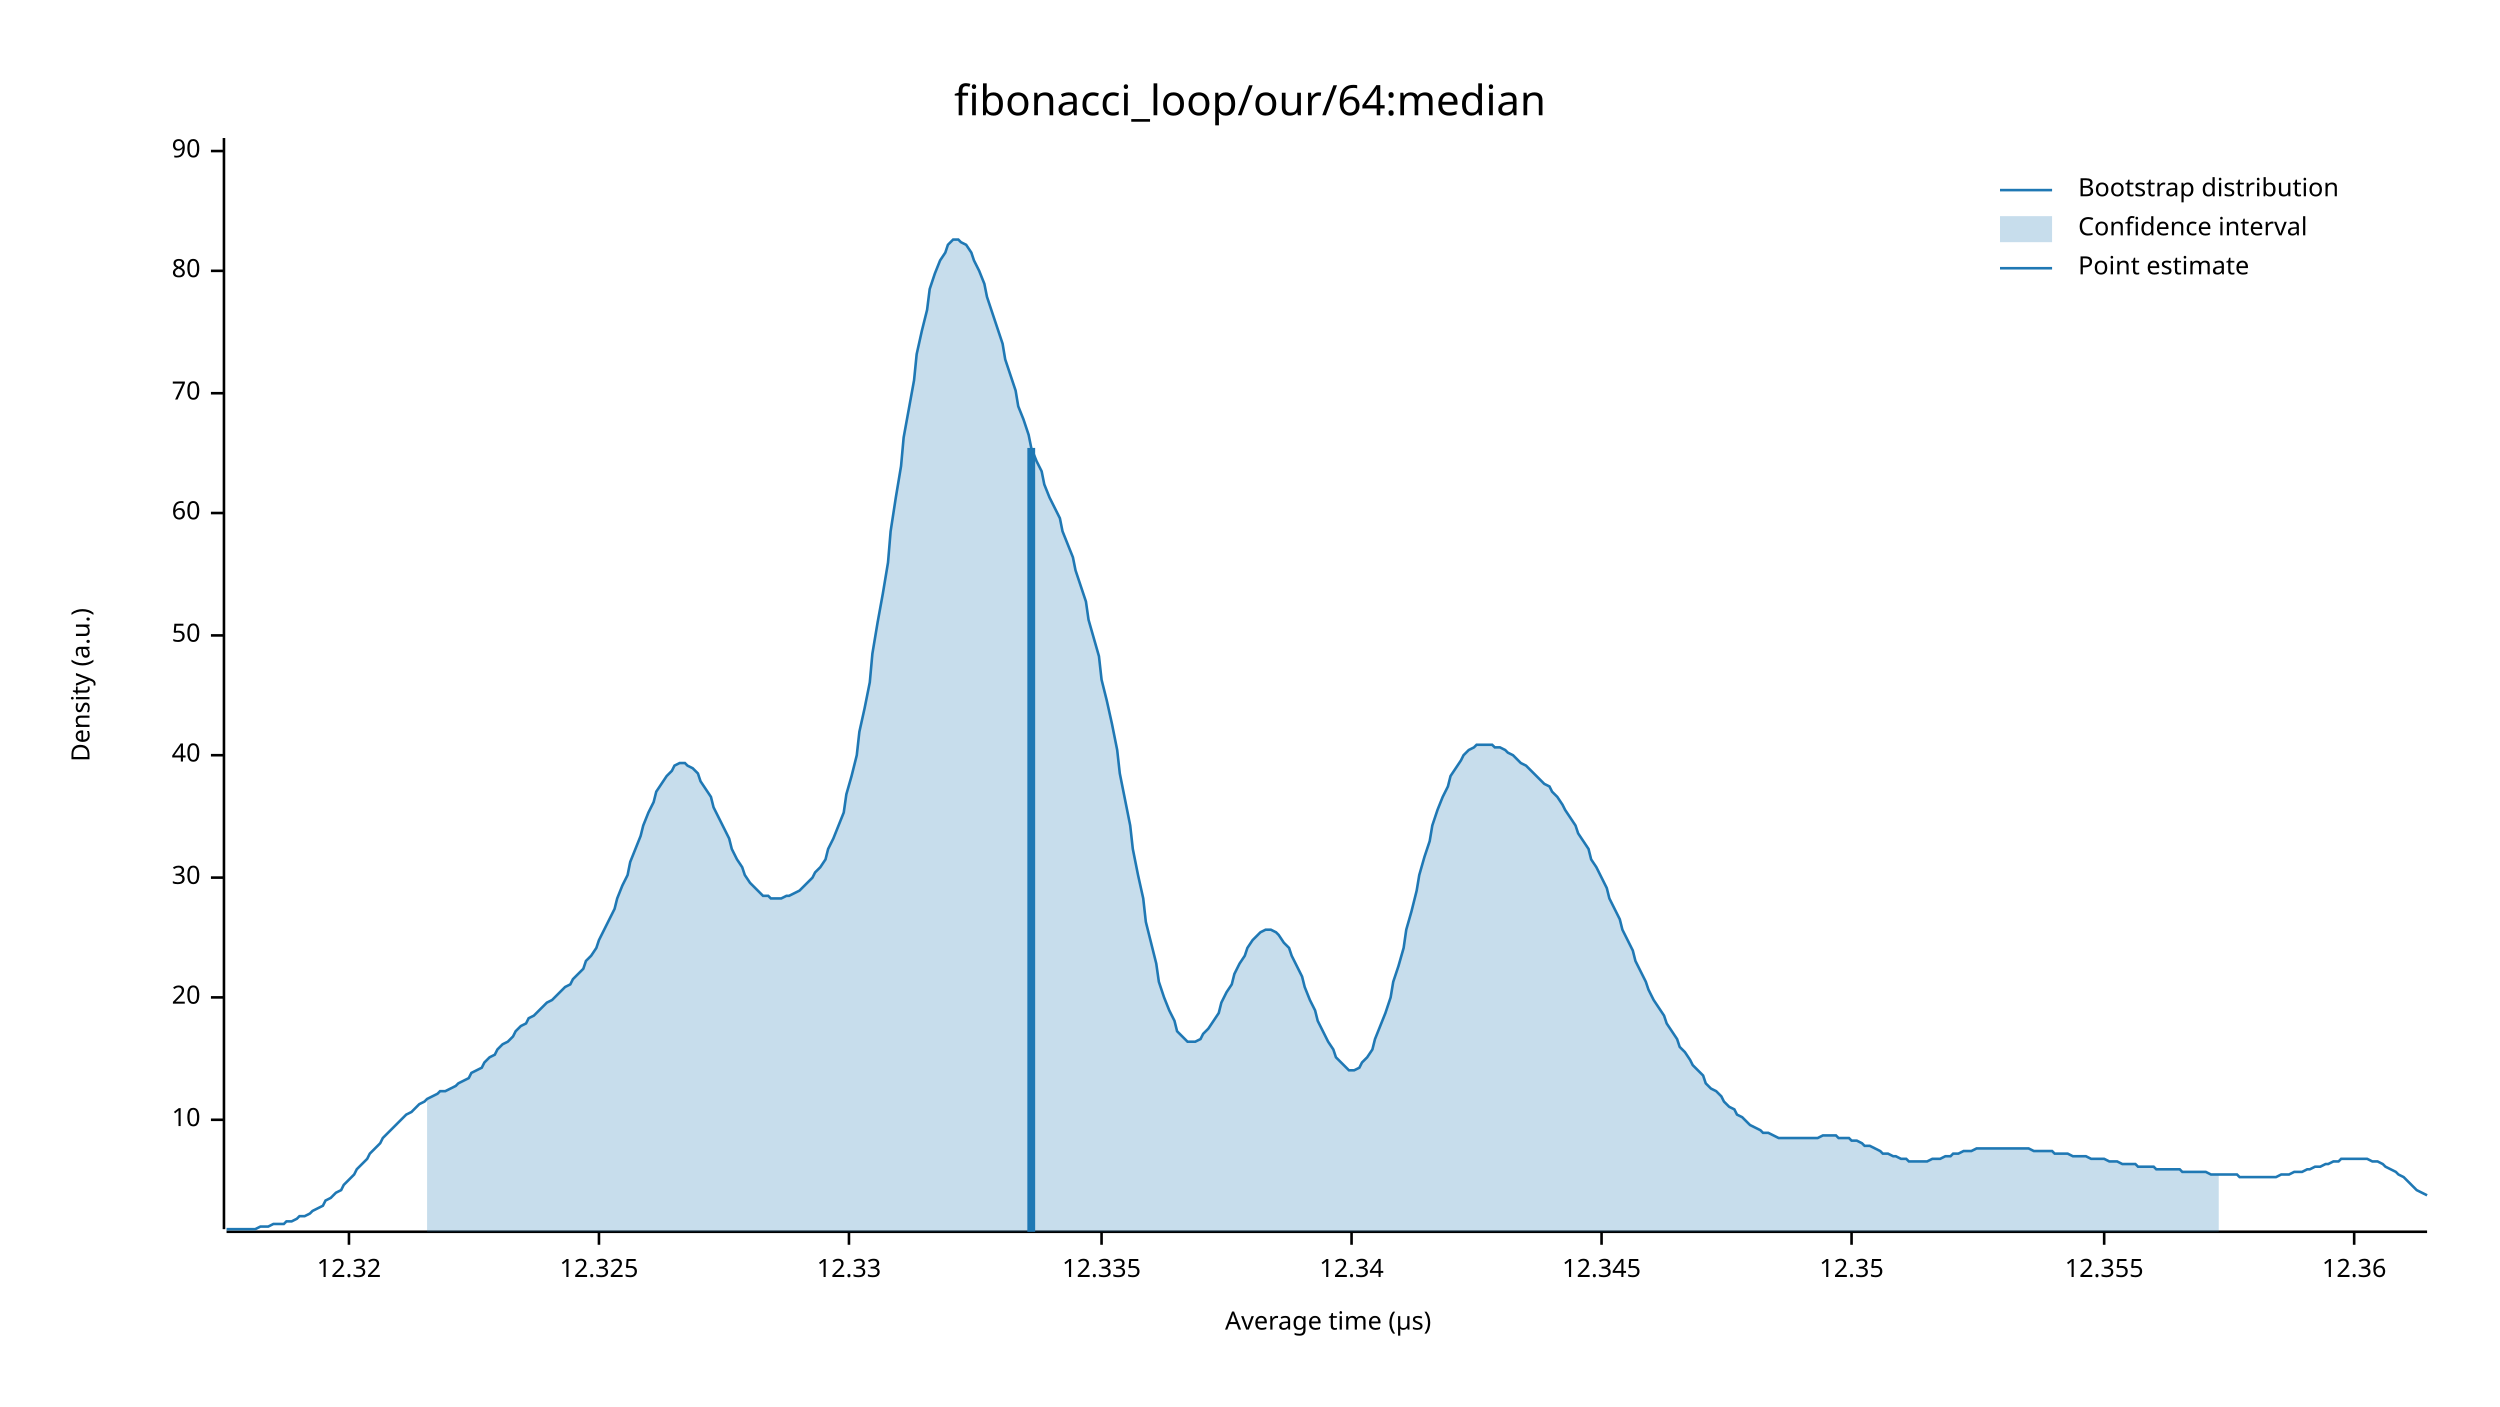
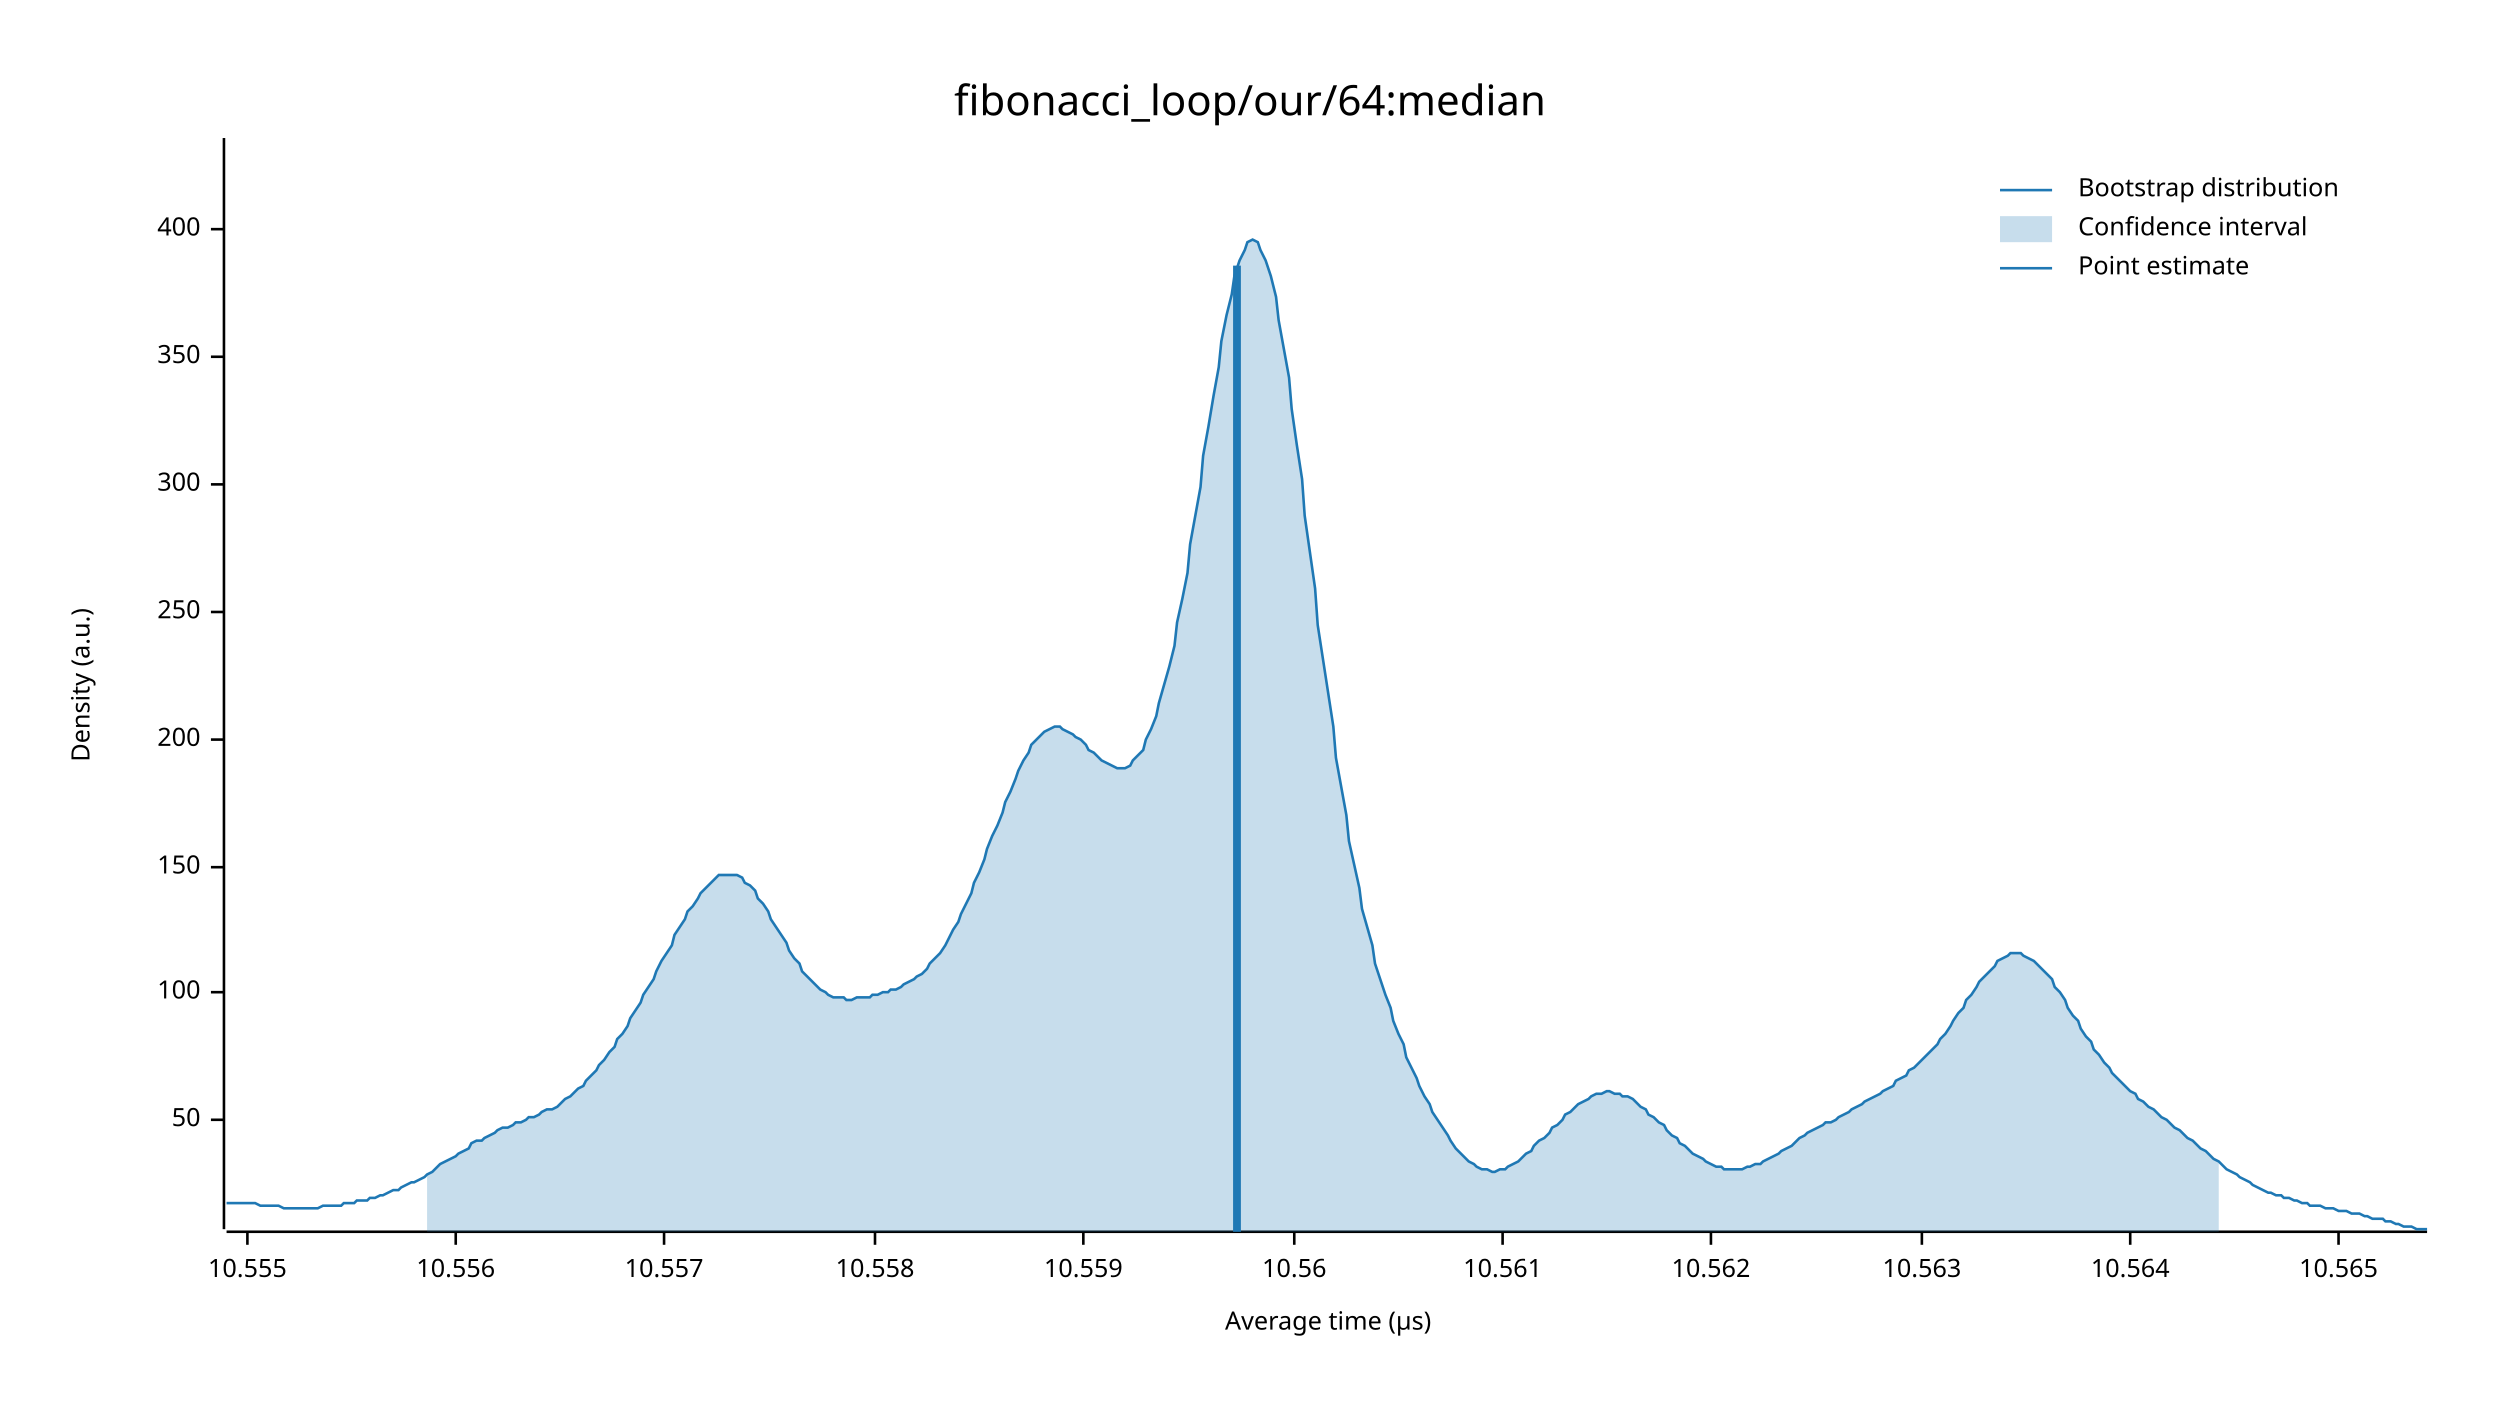
<svg xmlns="http://www.w3.org/2000/svg" width="960" height="540" viewBox="0 0 960 540">
  <text x="480" y="32" dy="0.76em" text-anchor="middle" font-family="sans-serif" font-size="16.129" opacity="1" fill="#000000">
fibonacci_loop/our/64:median
</text>
  <text x="27" y="263" dy="0.76em" text-anchor="middle" font-family="sans-serif" font-size="9.677" opacity="1" fill="#000000" transform="rotate(270, 27, 263)">
Density (a.u.)
</text>
  <text x="510" y="513" dy="-0.5ex" text-anchor="middle" font-family="sans-serif" font-size="9.677" opacity="1" fill="#000000">
Average time (µs)
</text>
  <polyline fill="none" opacity="1" stroke="#000000" stroke-width="1" points="86,53 86,472 " />
  <text x="77" y="430" dy="0.5ex" text-anchor="end" font-family="sans-serif" font-size="9.677" opacity="1" fill="#000000">
- 10
+ 50
</text>
  <polyline fill="none" opacity="1" stroke="#000000" stroke-width="1" points="81,430 86,430 " />
-   <text x="77" y="383" dy="0.5ex" text-anchor="end" font-family="sans-serif" font-size="9.677" opacity="1" fill="#000000">
- 20
+   <text x="77" y="381" dy="0.5ex" text-anchor="end" font-family="sans-serif" font-size="9.677" opacity="1" fill="#000000">
+ 100
</text>
-   <polyline fill="none" opacity="1" stroke="#000000" stroke-width="1" points="81,383 86,383 " />
-   <text x="77" y="337" dy="0.5ex" text-anchor="end" font-family="sans-serif" font-size="9.677" opacity="1" fill="#000000">
- 30
+   <polyline fill="none" opacity="1" stroke="#000000" stroke-width="1" points="81,381 86,381 " />
+   <text x="77" y="333" dy="0.5ex" text-anchor="end" font-family="sans-serif" font-size="9.677" opacity="1" fill="#000000">
+ 150
</text>
-   <polyline fill="none" opacity="1" stroke="#000000" stroke-width="1" points="81,337 86,337 " />
-   <text x="77" y="290" dy="0.5ex" text-anchor="end" font-family="sans-serif" font-size="9.677" opacity="1" fill="#000000">
- 40
+   <polyline fill="none" opacity="1" stroke="#000000" stroke-width="1" points="81,333 86,333 " />
+   <text x="77" y="284" dy="0.5ex" text-anchor="end" font-family="sans-serif" font-size="9.677" opacity="1" fill="#000000">
+ 200
</text>
-   <polyline fill="none" opacity="1" stroke="#000000" stroke-width="1" points="81,290 86,290 " />
-   <text x="77" y="244" dy="0.5ex" text-anchor="end" font-family="sans-serif" font-size="9.677" opacity="1" fill="#000000">
- 50
+   <polyline fill="none" opacity="1" stroke="#000000" stroke-width="1" points="81,284 86,284 " />
+   <text x="77" y="235" dy="0.5ex" text-anchor="end" font-family="sans-serif" font-size="9.677" opacity="1" fill="#000000">
+ 250
</text>
-   <polyline fill="none" opacity="1" stroke="#000000" stroke-width="1" points="81,244 86,244 " />
-   <text x="77" y="197" dy="0.5ex" text-anchor="end" font-family="sans-serif" font-size="9.677" opacity="1" fill="#000000">
- 60
+   <polyline fill="none" opacity="1" stroke="#000000" stroke-width="1" points="81,235 86,235 " />
+   <text x="77" y="186" dy="0.5ex" text-anchor="end" font-family="sans-serif" font-size="9.677" opacity="1" fill="#000000">
+ 300
</text>
-   <polyline fill="none" opacity="1" stroke="#000000" stroke-width="1" points="81,197 86,197 " />
-   <text x="77" y="151" dy="0.5ex" text-anchor="end" font-family="sans-serif" font-size="9.677" opacity="1" fill="#000000">
- 70
+   <polyline fill="none" opacity="1" stroke="#000000" stroke-width="1" points="81,186 86,186 " />
+   <text x="77" y="137" dy="0.5ex" text-anchor="end" font-family="sans-serif" font-size="9.677" opacity="1" fill="#000000">
+ 350
</text>
-   <polyline fill="none" opacity="1" stroke="#000000" stroke-width="1" points="81,151 86,151 " />
-   <text x="77" y="104" dy="0.5ex" text-anchor="end" font-family="sans-serif" font-size="9.677" opacity="1" fill="#000000">
- 80
+   <polyline fill="none" opacity="1" stroke="#000000" stroke-width="1" points="81,137 86,137 " />
+   <text x="77" y="88" dy="0.5ex" text-anchor="end" font-family="sans-serif" font-size="9.677" opacity="1" fill="#000000">
+ 400
</text>
-   <polyline fill="none" opacity="1" stroke="#000000" stroke-width="1" points="81,104 86,104 " />
-   <text x="77" y="58" dy="0.5ex" text-anchor="end" font-family="sans-serif" font-size="9.677" opacity="1" fill="#000000">
- 90
+   <polyline fill="none" opacity="1" stroke="#000000" stroke-width="1" points="81,88 86,88 " />
+   <polyline fill="none" opacity="1" stroke="#000000" stroke-width="1" points="87,473 932,473 " />
+   <text x="95" y="483" dy="0.76em" text-anchor="middle" font-family="sans-serif" font-size="9.677" opacity="1" fill="#000000">
+ 10.555
</text>
-   <polyline fill="none" opacity="1" stroke="#000000" stroke-width="1" points="81,58 86,58 " />
-   <polyline fill="none" opacity="1" stroke="#000000" stroke-width="1" points="87,473 932,473 " />
-   <text x="134" y="483" dy="0.76em" text-anchor="middle" font-family="sans-serif" font-size="9.677" opacity="1" fill="#000000">
- 12.32
+   <polyline fill="none" opacity="1" stroke="#000000" stroke-width="1" points="95,473 95,478 " />
+   <text x="175" y="483" dy="0.76em" text-anchor="middle" font-family="sans-serif" font-size="9.677" opacity="1" fill="#000000">
+ 10.556
</text>
-   <polyline fill="none" opacity="1" stroke="#000000" stroke-width="1" points="134,473 134,478 " />
-   <text x="230" y="483" dy="0.76em" text-anchor="middle" font-family="sans-serif" font-size="9.677" opacity="1" fill="#000000">
- 12.325
+   <polyline fill="none" opacity="1" stroke="#000000" stroke-width="1" points="175,473 175,478 " />
+   <text x="255" y="483" dy="0.76em" text-anchor="middle" font-family="sans-serif" font-size="9.677" opacity="1" fill="#000000">
+ 10.557
</text>
-   <polyline fill="none" opacity="1" stroke="#000000" stroke-width="1" points="230,473 230,478 " />
-   <text x="326" y="483" dy="0.76em" text-anchor="middle" font-family="sans-serif" font-size="9.677" opacity="1" fill="#000000">
- 12.33
+   <polyline fill="none" opacity="1" stroke="#000000" stroke-width="1" points="255,473 255,478 " />
+   <text x="336" y="483" dy="0.76em" text-anchor="middle" font-family="sans-serif" font-size="9.677" opacity="1" fill="#000000">
+ 10.558
</text>
-   <polyline fill="none" opacity="1" stroke="#000000" stroke-width="1" points="326,473 326,478 " />
-   <text x="423" y="483" dy="0.76em" text-anchor="middle" font-family="sans-serif" font-size="9.677" opacity="1" fill="#000000">
- 12.335
+   <polyline fill="none" opacity="1" stroke="#000000" stroke-width="1" points="336,473 336,478 " />
+   <text x="416" y="483" dy="0.76em" text-anchor="middle" font-family="sans-serif" font-size="9.677" opacity="1" fill="#000000">
+ 10.559
</text>
-   <polyline fill="none" opacity="1" stroke="#000000" stroke-width="1" points="423,473 423,478 " />
-   <text x="519" y="483" dy="0.76em" text-anchor="middle" font-family="sans-serif" font-size="9.677" opacity="1" fill="#000000">
- 12.34
+   <polyline fill="none" opacity="1" stroke="#000000" stroke-width="1" points="416,473 416,478 " />
+   <text x="497" y="483" dy="0.76em" text-anchor="middle" font-family="sans-serif" font-size="9.677" opacity="1" fill="#000000">
+ 10.56
</text>
-   <polyline fill="none" opacity="1" stroke="#000000" stroke-width="1" points="519,473 519,478 " />
-   <text x="615" y="483" dy="0.76em" text-anchor="middle" font-family="sans-serif" font-size="9.677" opacity="1" fill="#000000">
- 12.345
+   <polyline fill="none" opacity="1" stroke="#000000" stroke-width="1" points="497,473 497,478 " />
+   <text x="577" y="483" dy="0.76em" text-anchor="middle" font-family="sans-serif" font-size="9.677" opacity="1" fill="#000000">
+ 10.561
</text>
-   <polyline fill="none" opacity="1" stroke="#000000" stroke-width="1" points="615,473 615,478 " />
-   <text x="711" y="483" dy="0.76em" text-anchor="middle" font-family="sans-serif" font-size="9.677" opacity="1" fill="#000000">
- 12.35
+   <polyline fill="none" opacity="1" stroke="#000000" stroke-width="1" points="577,473 577,478 " />
+   <text x="657" y="483" dy="0.76em" text-anchor="middle" font-family="sans-serif" font-size="9.677" opacity="1" fill="#000000">
+ 10.562
</text>
-   <polyline fill="none" opacity="1" stroke="#000000" stroke-width="1" points="711,473 711,478 " />
-   <text x="808" y="483" dy="0.76em" text-anchor="middle" font-family="sans-serif" font-size="9.677" opacity="1" fill="#000000">
- 12.355
+   <polyline fill="none" opacity="1" stroke="#000000" stroke-width="1" points="657,473 657,478 " />
+   <text x="738" y="483" dy="0.76em" text-anchor="middle" font-family="sans-serif" font-size="9.677" opacity="1" fill="#000000">
+ 10.563
</text>
-   <polyline fill="none" opacity="1" stroke="#000000" stroke-width="1" points="808,473 808,478 " />
-   <text x="904" y="483" dy="0.76em" text-anchor="middle" font-family="sans-serif" font-size="9.677" opacity="1" fill="#000000">
- 12.36
+   <polyline fill="none" opacity="1" stroke="#000000" stroke-width="1" points="738,473 738,478 " />
+   <text x="818" y="483" dy="0.76em" text-anchor="middle" font-family="sans-serif" font-size="9.677" opacity="1" fill="#000000">
+ 10.564
</text>
-   <polyline fill="none" opacity="1" stroke="#000000" stroke-width="1" points="904,473 904,478 " />
-   <polyline fill="none" opacity="1" stroke="#1F78B4" stroke-width="1" points="87,472 88,472 90,472 92,472 93,472 95,472 97,472 98,472 100,471 102,471 103,471 105,470 107,470 109,470 110,469 112,469 114,468 115,467 117,467 119,466 120,465 122,464 124,463 125,461 127,460 129,458 131,457 132,455 134,453 136,451 137,449 139,447 141,445 142,443 144,441 146,439 147,437 149,435 151,433 153,431 154,430 156,428 158,427 159,426 161,424 163,423 164,422 166,421 168,420 169,419 171,419 173,418 175,417 176,416 178,415 180,414 181,412 183,411 185,410 186,408 188,406 190,405 191,403 193,401 195,400 197,398 198,396 200,394 202,393 203,391 205,390 207,388 208,387 210,385 212,384 214,382 215,381 217,379 219,378 220,376 222,374 224,372 225,369 227,367 229,364 230,361 232,357 234,353 236,349 237,345 239,340 241,336 242,331 244,326 246,321 247,317 249,312 251,308 252,304 254,301 256,298 258,296 259,294 261,293 263,293 264,294 266,295 268,297 269,300 271,303 273,306 274,310 276,314 278,318 280,322 281,326 283,330 285,333 286,336 288,339 290,341 291,342 293,344 295,344 296,345 298,345 300,345 302,344 303,344 305,343 307,342 308,341 310,339 312,337 313,335 315,333 317,330 318,326 320,322 322,317 324,312 325,305 327,298 329,290 330,281 332,272 334,262 335,251 337,239 339,228 341,216 342,204 344,191 346,179 347,168 349,157 351,146 352,136 354,127 356,119 357,111 359,105 361,100 363,97 364,94 366,92 368,92 369,93 371,94 373,97 374,100 376,104 378,109 379,114 381,120 383,126 385,132 386,138 388,144 390,150 391,156 393,161 395,167 396,172 398,177 400,181 401,186 403,191 405,195 407,199 408,204 410,209 412,214 413,219 415,225 417,231 418,238 420,245 422,252 423,261 425,269 427,278 429,288 430,297 432,307 434,317 435,326 437,336 439,345 440,354 442,362 444,370 445,377 447,383 449,388 451,392 452,396 454,398 456,400 457,400 459,400 461,399 462,397 464,395 466,392 468,389 469,385 471,381 473,378 474,374 476,370 478,367 479,364 481,361 483,359 484,358 486,357 488,357 490,358 491,359 493,362 495,364 496,367 498,371 500,375 501,379 503,384 505,388 506,392 508,396 510,400 512,403 513,406 515,408 517,410 518,411 520,411 522,410 523,408 525,406 527,403 528,399 530,394 532,389 534,383 535,377 537,371 539,364 540,357 542,350 544,342 545,336 547,329 549,323 550,317 552,311 554,306 556,302 557,298 559,295 561,292 562,290 564,288 566,287 567,286 569,286 571,286 573,286 574,287 576,287 578,288 579,289 581,290 583,292 584,293 586,294 588,296 589,297 591,299 593,301 595,302 596,304 598,306 600,309 601,311 603,314 605,317 606,320 608,323 610,326 611,330 613,333 615,337 617,341 618,345 620,349 622,353 623,357 625,361 627,365 628,369 630,373 632,377 633,380 635,384 637,387 639,390 640,393 642,396 644,399 645,402 647,404 649,407 650,409 652,411 654,413 655,416 657,418 659,419 661,421 662,423 664,425 666,426 667,428 669,429 671,431 672,432 674,433 676,434 677,435 679,435 681,436 683,437 684,437 686,437 688,437 689,437 691,437 693,437 694,437 696,437 698,437 700,436 701,436 703,436 705,436 706,437 708,437 710,437 711,438 713,438 715,439 716,440 718,440 720,441 722,442 723,443 725,443 727,444 728,444 730,445 732,445 733,446 735,446 737,446 738,446 740,446 742,445 744,445 745,445 747,444 749,444 750,443 752,443 754,442 755,442 757,442 759,441 760,441 762,441 764,441 766,441 767,441 769,441 771,441 772,441 774,441 776,441 777,441 779,441 781,442 782,442 784,442 786,442 788,442 789,443 791,443 793,443 794,443 796,444 798,444 799,444 801,444 803,445 804,445 806,445 808,445 810,446 811,446 813,446 815,447 816,447 818,447 820,447 821,448 823,448 825,448 827,448 828,449 830,449 832,449 833,449 835,449 837,449 838,450 840,450 842,450 843,450 845,450 847,450 849,451 850,451 852,451 854,451 855,451 857,451 859,451 860,452 862,452 864,452 865,452 867,452 869,452 871,452 872,452 874,452 876,451 877,451 879,451 881,450 882,450 884,450 886,449 887,449 889,448 891,448 893,447 894,447 896,446 898,446 899,445 901,445 903,445 904,445 906,445 908,445 909,445 911,446 913,446 915,447 916,448 918,449 920,450 921,451 923,452 925,454 926,455 928,457 930,458 932,459 " />
-   <polygon opacity="0.25" fill="#1F78B4" points="164,422 166,421 168,420 169,419 171,419 173,418 175,417 176,416 178,415 180,414 181,412 183,411 185,410 186,408 188,406 190,405 191,403 193,401 195,400 197,398 198,396 200,394 202,393 203,391 205,390 207,388 208,387 210,385 212,384 214,382 215,381 217,379 219,378 220,376 222,374 224,372 225,369 227,367 229,364 230,361 232,357 234,353 236,349 237,345 239,340 241,336 242,331 244,326 246,321 247,317 249,312 251,308 252,304 254,301 256,298 258,296 259,294 261,293 263,293 264,294 266,295 268,297 269,300 271,303 273,306 274,310 276,314 278,318 280,322 281,326 283,330 285,333 286,336 288,339 290,341 291,342 293,344 295,344 296,345 298,345 300,345 302,344 303,344 305,343 307,342 308,341 310,339 312,337 313,335 315,333 317,330 318,326 320,322 322,317 324,312 325,305 327,298 329,290 330,281 332,272 334,262 335,251 337,239 339,228 341,216 342,204 344,191 346,179 347,168 349,157 351,146 352,136 354,127 356,119 357,111 359,105 361,100 363,97 364,94 366,92 368,92 369,93 371,94 373,97 374,100 376,104 378,109 379,114 381,120 383,126 385,132 386,138 388,144 390,150 391,156 393,161 395,167 396,172 398,177 400,181 401,186 403,191 405,195 407,199 408,204 410,209 412,214 413,219 415,225 417,231 418,238 420,245 422,252 423,261 425,269 427,278 429,288 430,297 432,307 434,317 435,326 437,336 439,345 440,354 442,362 444,370 445,377 447,383 449,388 451,392 452,396 454,398 456,400 457,400 459,400 461,399 462,397 464,395 466,392 468,389 469,385 471,381 473,378 474,374 476,370 478,367 479,364 481,361 483,359 484,358 486,357 488,357 490,358 491,359 493,362 495,364 496,367 498,371 500,375 501,379 503,384 505,388 506,392 508,396 510,400 512,403 513,406 515,408 517,410 518,411 520,411 522,410 523,408 525,406 527,403 528,399 530,394 532,389 534,383 535,377 537,371 539,364 540,357 542,350 544,342 545,336 547,329 549,323 550,317 552,311 554,306 556,302 557,298 559,295 561,292 562,290 564,288 566,287 567,286 569,286 571,286 573,286 574,287 576,287 578,288 579,289 581,290 583,292 584,293 586,294 588,296 589,297 591,299 593,301 595,302 596,304 598,306 600,309 601,311 603,314 605,317 606,320 608,323 610,326 611,330 613,333 615,337 617,341 618,345 620,349 622,353 623,357 625,361 627,365 628,369 630,373 632,377 633,380 635,384 637,387 639,390 640,393 642,396 644,399 645,402 647,404 649,407 650,409 652,411 654,413 655,416 657,418 659,419 661,421 662,423 664,425 666,426 667,428 669,429 671,431 672,432 674,433 676,434 677,435 679,435 681,436 683,437 684,437 686,437 688,437 689,437 691,437 693,437 694,437 696,437 698,437 700,436 701,436 703,436 705,436 706,437 708,437 710,437 711,438 713,438 715,439 716,440 718,440 720,441 722,442 723,443 725,443 727,444 728,444 730,445 732,445 733,446 735,446 737,446 738,446 740,446 742,445 744,445 745,445 747,444 749,444 750,443 752,443 754,442 755,442 757,442 759,441 760,441 762,441 764,441 766,441 767,441 769,441 771,441 772,441 774,441 776,441 777,441 779,441 781,442 782,442 784,442 786,442 788,442 789,443 791,443 793,443 794,443 796,444 798,444 799,444 801,444 803,445 804,445 806,445 808,445 810,446 811,446 813,446 815,447 816,447 818,447 820,447 821,448 823,448 825,448 827,448 828,449 830,449 832,449 833,449 835,449 837,449 838,450 840,450 842,450 843,450 845,450 847,450 849,451 850,451 852,451 852,473 164,473 " />
-   <polyline fill="none" opacity="1" stroke="#1F78B4" stroke-width="3" points="396,473 396,172 " />
+   <polyline fill="none" opacity="1" stroke="#000000" stroke-width="1" points="818,473 818,478 " />
+   <text x="898" y="483" dy="0.76em" text-anchor="middle" font-family="sans-serif" font-size="9.677" opacity="1" fill="#000000">
+ 10.565
+ </text>
+   <polyline fill="none" opacity="1" stroke="#000000" stroke-width="1" points="898,473 898,478 " />
+   <polyline fill="none" opacity="1" stroke="#1F78B4" stroke-width="1" points="87,462 88,462 90,462 92,462 93,462 95,462 97,462 98,462 100,463 102,463 103,463 105,463 107,463 109,464 110,464 112,464 114,464 115,464 117,464 119,464 120,464 122,464 124,463 125,463 127,463 129,463 131,463 132,462 134,462 136,462 137,461 139,461 141,461 142,460 144,460 146,459 147,459 149,458 151,457 153,457 154,456 156,455 158,454 159,454 161,453 163,452 164,451 166,450 168,448 169,447 171,446 173,445 175,444 176,443 178,442 180,441 181,439 183,438 185,438 186,437 188,436 190,435 191,434 193,433 195,433 197,432 198,431 200,431 202,430 203,429 205,429 207,428 208,427 210,426 212,426 214,425 215,424 217,422 219,421 220,420 222,418 224,417 225,415 227,413 229,411 230,409 232,407 234,404 236,402 237,399 239,397 241,394 242,391 244,388 246,385 247,382 249,379 251,376 252,373 254,369 256,366 258,363 259,359 261,356 263,353 264,350 266,348 268,345 269,343 271,341 273,339 274,338 276,336 278,336 280,336 281,336 283,336 285,337 286,339 288,340 290,342 291,345 293,347 295,350 296,353 298,356 300,359 302,362 303,365 305,368 307,370 308,373 310,375 312,377 313,378 315,380 317,381 318,382 320,383 322,383 324,383 325,384 327,384 329,383 330,383 332,383 334,383 335,382 337,382 339,381 341,381 342,380 344,380 346,379 347,378 349,377 351,376 352,375 354,374 356,372 357,370 359,368 361,366 363,363 364,361 366,357 368,354 369,351 371,347 373,343 374,339 376,335 378,330 379,326 381,321 383,317 385,312 386,308 388,304 390,299 391,296 393,292 395,289 396,286 398,284 400,282 401,281 403,280 405,279 407,279 408,280 410,281 412,282 413,283 415,284 417,286 418,288 420,289 422,291 423,292 425,293 427,294 429,295 430,295 432,295 434,294 435,292 437,290 439,288 440,284 442,280 444,275 445,270 447,263 449,256 451,248 452,239 454,230 456,220 457,209 459,198 461,187 462,175 464,164 466,152 468,141 469,131 471,121 473,113 474,106 476,100 478,96 479,93 481,92 483,93 484,96 486,100 488,106 490,114 491,123 493,134 495,145 496,157 498,171 500,184 501,198 503,212 505,226 506,240 508,253 510,266 512,279 513,291 515,302 517,313 518,323 520,332 522,341 523,349 525,356 527,363 528,370 530,376 532,382 534,387 535,392 537,397 539,401 540,406 542,410 544,414 545,417 547,421 549,424 550,427 552,430 554,433 556,436 557,438 559,441 561,443 562,444 564,446 566,447 567,448 569,449 571,449 573,450 574,450 576,449 578,449 579,448 581,447 583,446 584,445 586,443 588,442 589,440 591,438 593,437 595,435 596,433 598,432 600,430 601,428 603,427 605,425 606,424 608,423 610,422 611,421 613,420 615,420 617,419 618,419 620,420 622,420 623,421 625,421 627,422 628,423 630,425 632,426 633,428 635,429 637,431 639,432 640,434 642,436 644,437 645,439 647,440 649,442 650,443 652,444 654,445 655,446 657,447 659,448 661,448 662,449 664,449 666,449 667,449 669,449 671,448 672,448 674,447 676,447 677,446 679,445 681,444 683,443 684,442 686,441 688,440 689,439 691,437 693,436 694,435 696,434 698,433 700,432 701,431 703,431 705,430 706,429 708,428 710,427 711,426 713,425 715,424 716,423 718,422 720,421 722,420 723,419 725,418 727,417 728,415 730,414 732,413 733,411 735,410 737,408 738,407 740,405 742,403 744,401 745,399 747,397 749,394 750,392 752,389 754,387 755,384 757,382 759,379 760,377 762,375 764,373 766,371 767,369 769,368 771,367 772,366 774,366 776,366 777,367 779,368 781,369 782,370 784,372 786,374 788,376 789,379 791,381 793,384 794,387 796,390 798,392 799,395 801,398 803,400 804,403 806,405 808,408 810,410 811,412 813,414 815,416 816,417 818,419 820,420 821,422 823,423 825,425 827,426 828,427 830,429 832,430 833,431 835,433 837,434 838,435 840,437 842,438 843,439 845,441 847,442 849,444 850,445 852,446 854,448 855,449 857,450 859,451 860,452 862,453 864,454 865,455 867,456 869,457 871,458 872,458 874,459 876,459 877,460 879,460 881,461 882,461 884,462 886,462 887,463 889,463 891,463 893,464 894,464 896,464 898,465 899,465 901,465 903,466 904,466 906,466 908,467 909,467 911,468 913,468 915,468 916,469 918,469 920,470 921,470 923,471 925,471 926,471 928,472 930,472 932,472 " />
+   <polygon opacity="0.25" fill="#1F78B4" points="164,451 166,450 168,448 169,447 171,446 173,445 175,444 176,443 178,442 180,441 181,439 183,438 185,438 186,437 188,436 190,435 191,434 193,433 195,433 197,432 198,431 200,431 202,430 203,429 205,429 207,428 208,427 210,426 212,426 214,425 215,424 217,422 219,421 220,420 222,418 224,417 225,415 227,413 229,411 230,409 232,407 234,404 236,402 237,399 239,397 241,394 242,391 244,388 246,385 247,382 249,379 251,376 252,373 254,369 256,366 258,363 259,359 261,356 263,353 264,350 266,348 268,345 269,343 271,341 273,339 274,338 276,336 278,336 280,336 281,336 283,336 285,337 286,339 288,340 290,342 291,345 293,347 295,350 296,353 298,356 300,359 302,362 303,365 305,368 307,370 308,373 310,375 312,377 313,378 315,380 317,381 318,382 320,383 322,383 324,383 325,384 327,384 329,383 330,383 332,383 334,383 335,382 337,382 339,381 341,381 342,380 344,380 346,379 347,378 349,377 351,376 352,375 354,374 356,372 357,370 359,368 361,366 363,363 364,361 366,357 368,354 369,351 371,347 373,343 374,339 376,335 378,330 379,326 381,321 383,317 385,312 386,308 388,304 390,299 391,296 393,292 395,289 396,286 398,284 400,282 401,281 403,280 405,279 407,279 408,280 410,281 412,282 413,283 415,284 417,286 418,288 420,289 422,291 423,292 425,293 427,294 429,295 430,295 432,295 434,294 435,292 437,290 439,288 440,284 442,280 444,275 445,270 447,263 449,256 451,248 452,239 454,230 456,220 457,209 459,198 461,187 462,175 464,164 466,152 468,141 469,131 471,121 473,113 474,106 476,100 478,96 479,93 481,92 483,93 484,96 486,100 488,106 490,114 491,123 493,134 495,145 496,157 498,171 500,184 501,198 503,212 505,226 506,240 508,253 510,266 512,279 513,291 515,302 517,313 518,323 520,332 522,341 523,349 525,356 527,363 528,370 530,376 532,382 534,387 535,392 537,397 539,401 540,406 542,410 544,414 545,417 547,421 549,424 550,427 552,430 554,433 556,436 557,438 559,441 561,443 562,444 564,446 566,447 567,448 569,449 571,449 573,450 574,450 576,449 578,449 579,448 581,447 583,446 584,445 586,443 588,442 589,440 591,438 593,437 595,435 596,433 598,432 600,430 601,428 603,427 605,425 606,424 608,423 610,422 611,421 613,420 615,420 617,419 618,419 620,420 622,420 623,421 625,421 627,422 628,423 630,425 632,426 633,428 635,429 637,431 639,432 640,434 642,436 644,437 645,439 647,440 649,442 650,443 652,444 654,445 655,446 657,447 659,448 661,448 662,449 664,449 666,449 667,449 669,449 671,448 672,448 674,447 676,447 677,446 679,445 681,444 683,443 684,442 686,441 688,440 689,439 691,437 693,436 694,435 696,434 698,433 700,432 701,431 703,431 705,430 706,429 708,428 710,427 711,426 713,425 715,424 716,423 718,422 720,421 722,420 723,419 725,418 727,417 728,415 730,414 732,413 733,411 735,410 737,408 738,407 740,405 742,403 744,401 745,399 747,397 749,394 750,392 752,389 754,387 755,384 757,382 759,379 760,377 762,375 764,373 766,371 767,369 769,368 771,367 772,366 774,366 776,366 777,367 779,368 781,369 782,370 784,372 786,374 788,376 789,379 791,381 793,384 794,387 796,390 798,392 799,395 801,398 803,400 804,403 806,405 808,408 810,410 811,412 813,414 815,416 816,417 818,419 820,420 821,422 823,423 825,425 827,426 828,427 830,429 832,430 833,431 835,433 837,434 838,435 840,437 842,438 843,439 845,441 847,442 849,444 850,445 852,446 852,473 164,473 " />
+   <polyline fill="none" opacity="1" stroke="#1F78B4" stroke-width="3" points="475,473 475,102 " />
  <text x="798" y="68" dy="0.76em" text-anchor="start" font-family="sans-serif" font-size="9.677" opacity="1" fill="#000000">
Bootstrap distribution
</text>
  <text x="798" y="83" dy="0.76em" text-anchor="start" font-family="sans-serif" font-size="9.677" opacity="1" fill="#000000">
Confidence interval
</text>
  <text x="798" y="98" dy="0.76em" text-anchor="start" font-family="sans-serif" font-size="9.677" opacity="1" fill="#000000">
Point estimate
</text>
  <polyline fill="none" opacity="1" stroke="#1F78B4" stroke-width="1" points="768,73 788,73 " />
  <rect x="768" y="83" width="20" height="10" opacity="0.25" fill="#1F78B4" stroke="none" />
  <polyline fill="none" opacity="1" stroke="#1F78B4" stroke-width="1" points="768,103 788,103 " />
</svg>
